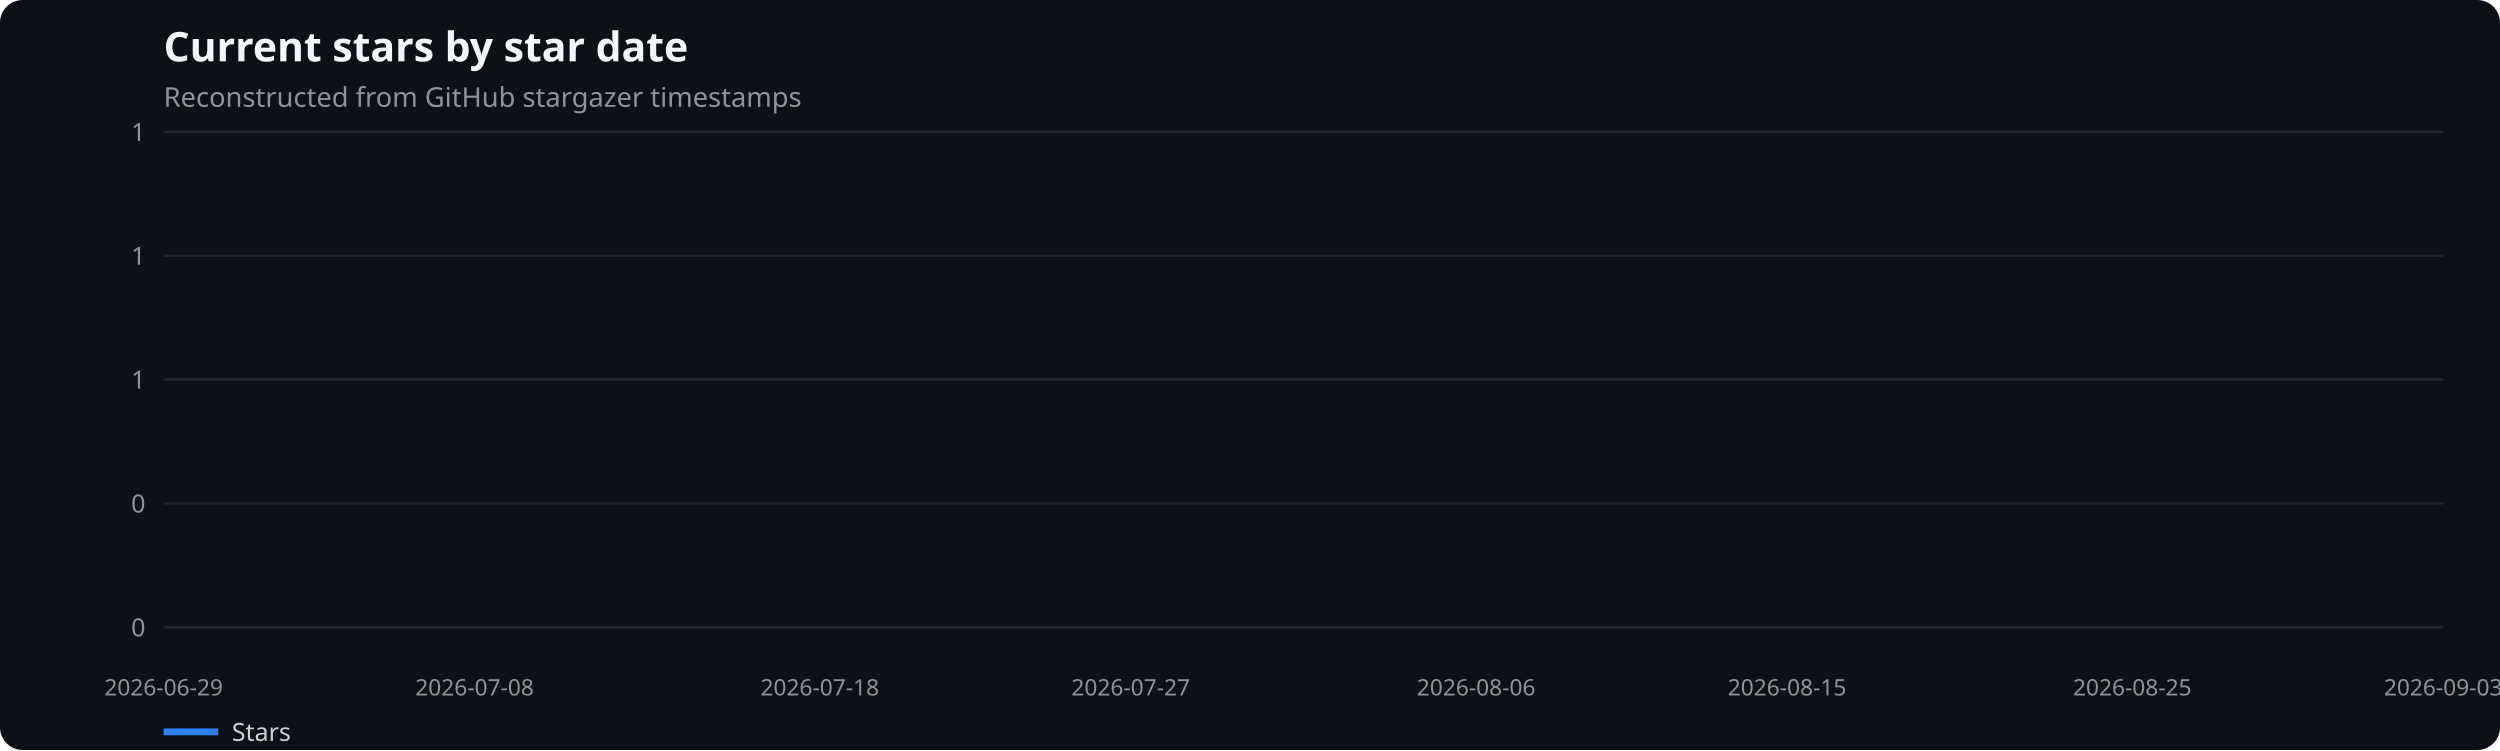
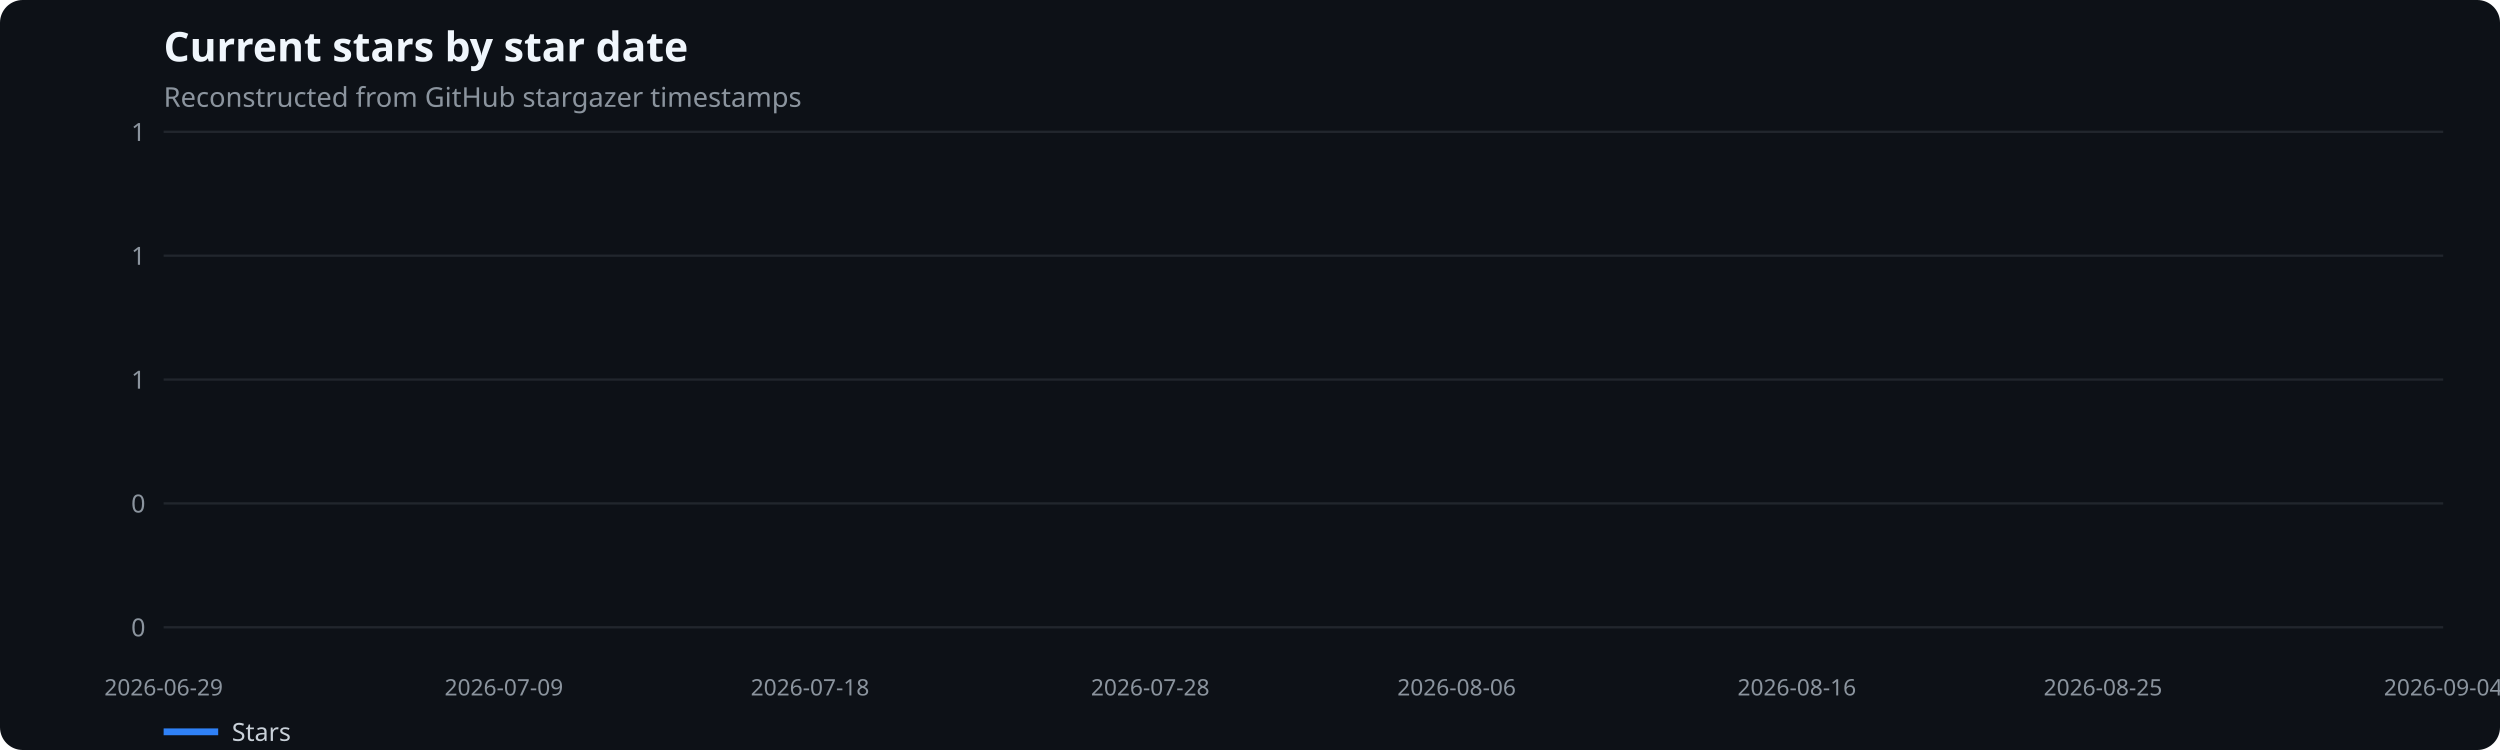
<svg xmlns="http://www.w3.org/2000/svg" width="1100" height="330" viewBox="0 0 1100 330" role="img" aria-label="Current stars by star date">
  <rect width="100%" height="100%" fill="#0d1117" rx="10" />
  <text x="72" y="27" fill="#f0f6fc" font-family="system-ui,sans-serif" font-size="18" font-weight="600">Current stars by star date</text>
  <text x="72" y="47" fill="#8b949e" font-family="system-ui,sans-serif" font-size="12">Reconstructed from GitHub stargazer timestamps</text>
  <line x1="72" x2="1075" y1="276.0" y2="276.0" stroke="#21262d" />
  <text x="64" y="280.0" text-anchor="end" fill="#8b949e" font-family="system-ui,sans-serif" font-size="11">0</text>
  <line x1="72" x2="1075" y1="221.5" y2="221.5" stroke="#21262d" />
  <text x="64" y="225.5" text-anchor="end" fill="#8b949e" font-family="system-ui,sans-serif" font-size="11">0</text>
  <line x1="72" x2="1075" y1="167.0" y2="167.0" stroke="#21262d" />
  <text x="64" y="171.0" text-anchor="end" fill="#8b949e" font-family="system-ui,sans-serif" font-size="11">1</text>
  <line x1="72" x2="1075" y1="112.5" y2="112.5" stroke="#21262d" />
  <text x="64" y="116.5" text-anchor="end" fill="#8b949e" font-family="system-ui,sans-serif" font-size="11">1</text>
  <line x1="72" x2="1075" y1="58.0" y2="58.0" stroke="#21262d" />
  <text x="64" y="62.0" text-anchor="end" fill="#8b949e" font-family="system-ui,sans-serif" font-size="11">1</text>
  <text x="72.0" y="306" text-anchor="middle" fill="#8b949e" font-family="system-ui,sans-serif" font-size="10">2026-06-29</text>
-   <text x="208.8" y="306" text-anchor="middle" fill="#8b949e" font-family="system-ui,sans-serif" font-size="10">2026-07-08</text>
-   <text x="360.7" y="306" text-anchor="middle" fill="#8b949e" font-family="system-ui,sans-serif" font-size="10">2026-07-18</text>
-   <text x="497.5" y="306" text-anchor="middle" fill="#8b949e" font-family="system-ui,sans-serif" font-size="10">2026-07-27</text>
-   <text x="649.5" y="306" text-anchor="middle" fill="#8b949e" font-family="system-ui,sans-serif" font-size="10">2026-08-06</text>
-   <text x="786.3" y="306" text-anchor="middle" fill="#8b949e" font-family="system-ui,sans-serif" font-size="10">2026-08-15</text>
-   <text x="938.2" y="306" text-anchor="middle" fill="#8b949e" font-family="system-ui,sans-serif" font-size="10">2026-08-25</text>
-   <text x="1075.0" y="306" text-anchor="middle" fill="#8b949e" font-family="system-ui,sans-serif" font-size="10">2026-09-03</text>
+   <text x="221.7" y="306" text-anchor="middle" fill="#8b949e" font-family="system-ui,sans-serif" font-size="10">2026-07-09</text>
+   <text x="356.4" y="306" text-anchor="middle" fill="#8b949e" font-family="system-ui,sans-serif" font-size="10">2026-07-18</text>
+   <text x="506.1" y="306" text-anchor="middle" fill="#8b949e" font-family="system-ui,sans-serif" font-size="10">2026-07-28</text>
+   <text x="640.9" y="306" text-anchor="middle" fill="#8b949e" font-family="system-ui,sans-serif" font-size="10">2026-08-06</text>
+   <text x="790.6" y="306" text-anchor="middle" fill="#8b949e" font-family="system-ui,sans-serif" font-size="10">2026-08-16</text>
+   <text x="925.3" y="306" text-anchor="middle" fill="#8b949e" font-family="system-ui,sans-serif" font-size="10">2026-08-25</text>
+   <text x="1075.0" y="306" text-anchor="middle" fill="#8b949e" font-family="system-ui,sans-serif" font-size="10">2026-09-04</text>
  <line x1="72" x2="96" y1="322" y2="322" stroke="#2f81f7" stroke-width="3" />
  <text x="102" y="326" fill="#c9d1d9" font-family="system-ui,sans-serif" font-size="11">Stars</text>
</svg>
